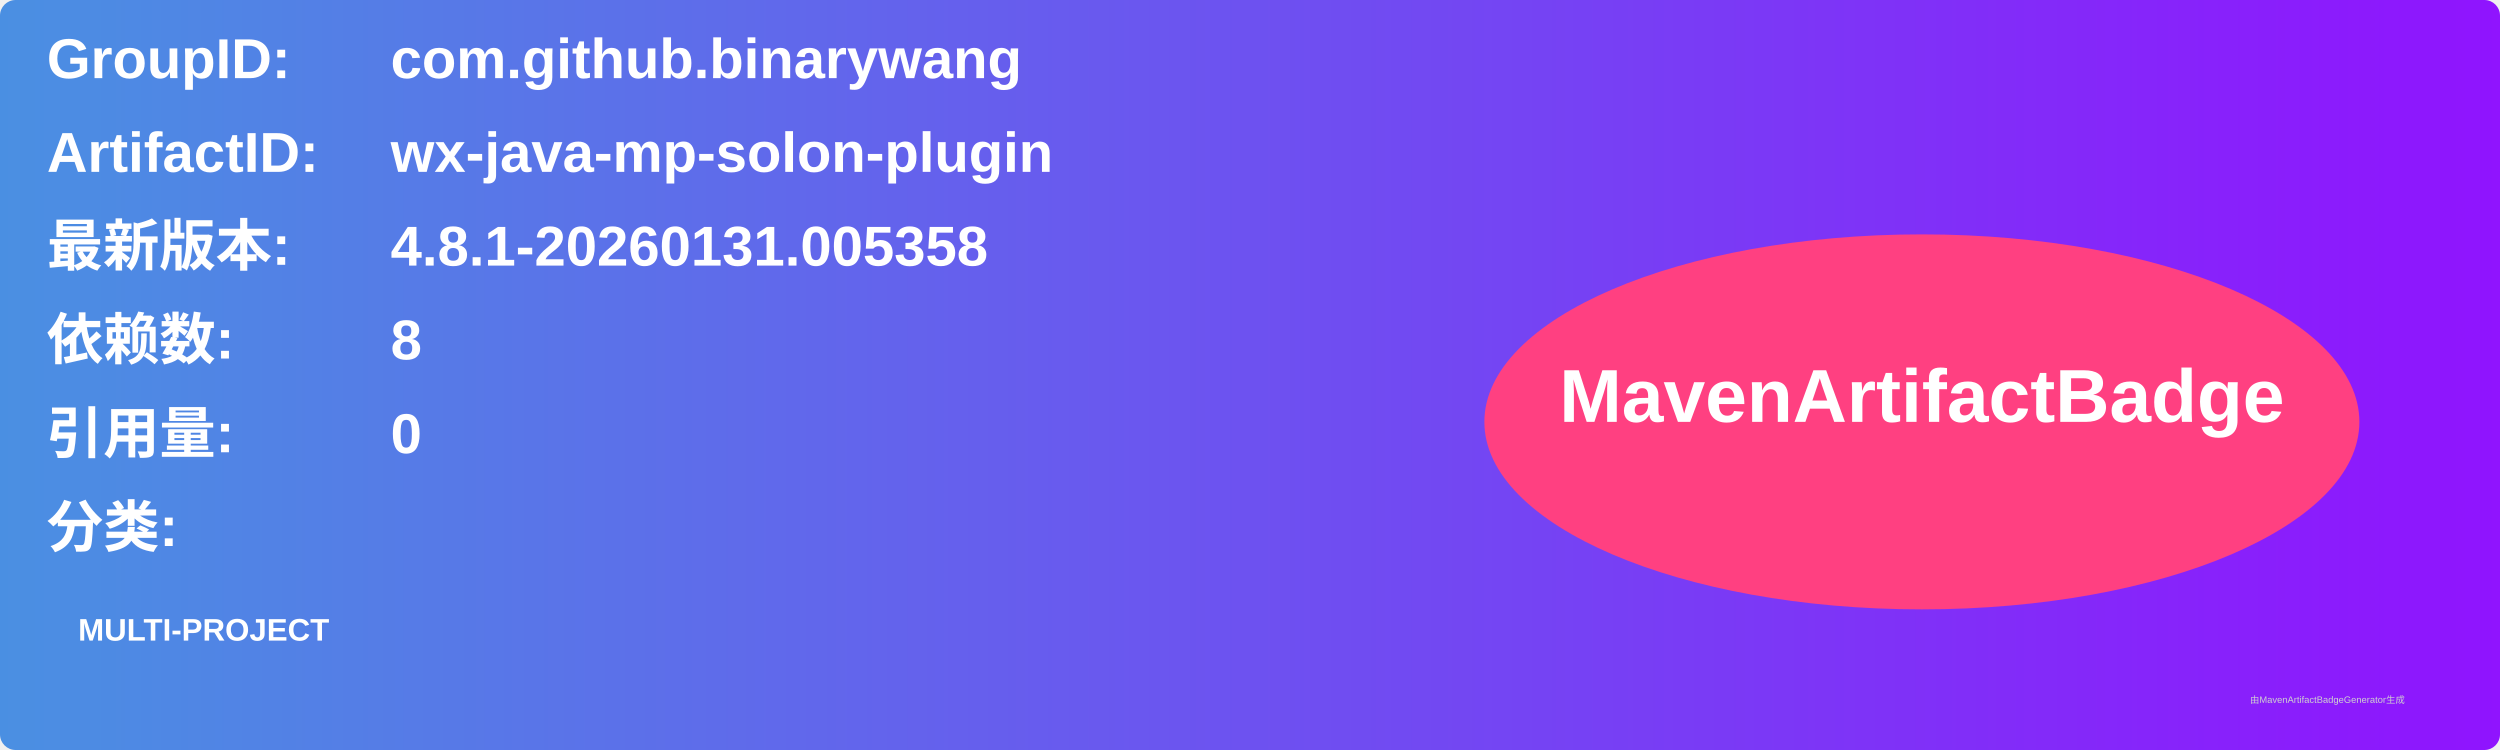
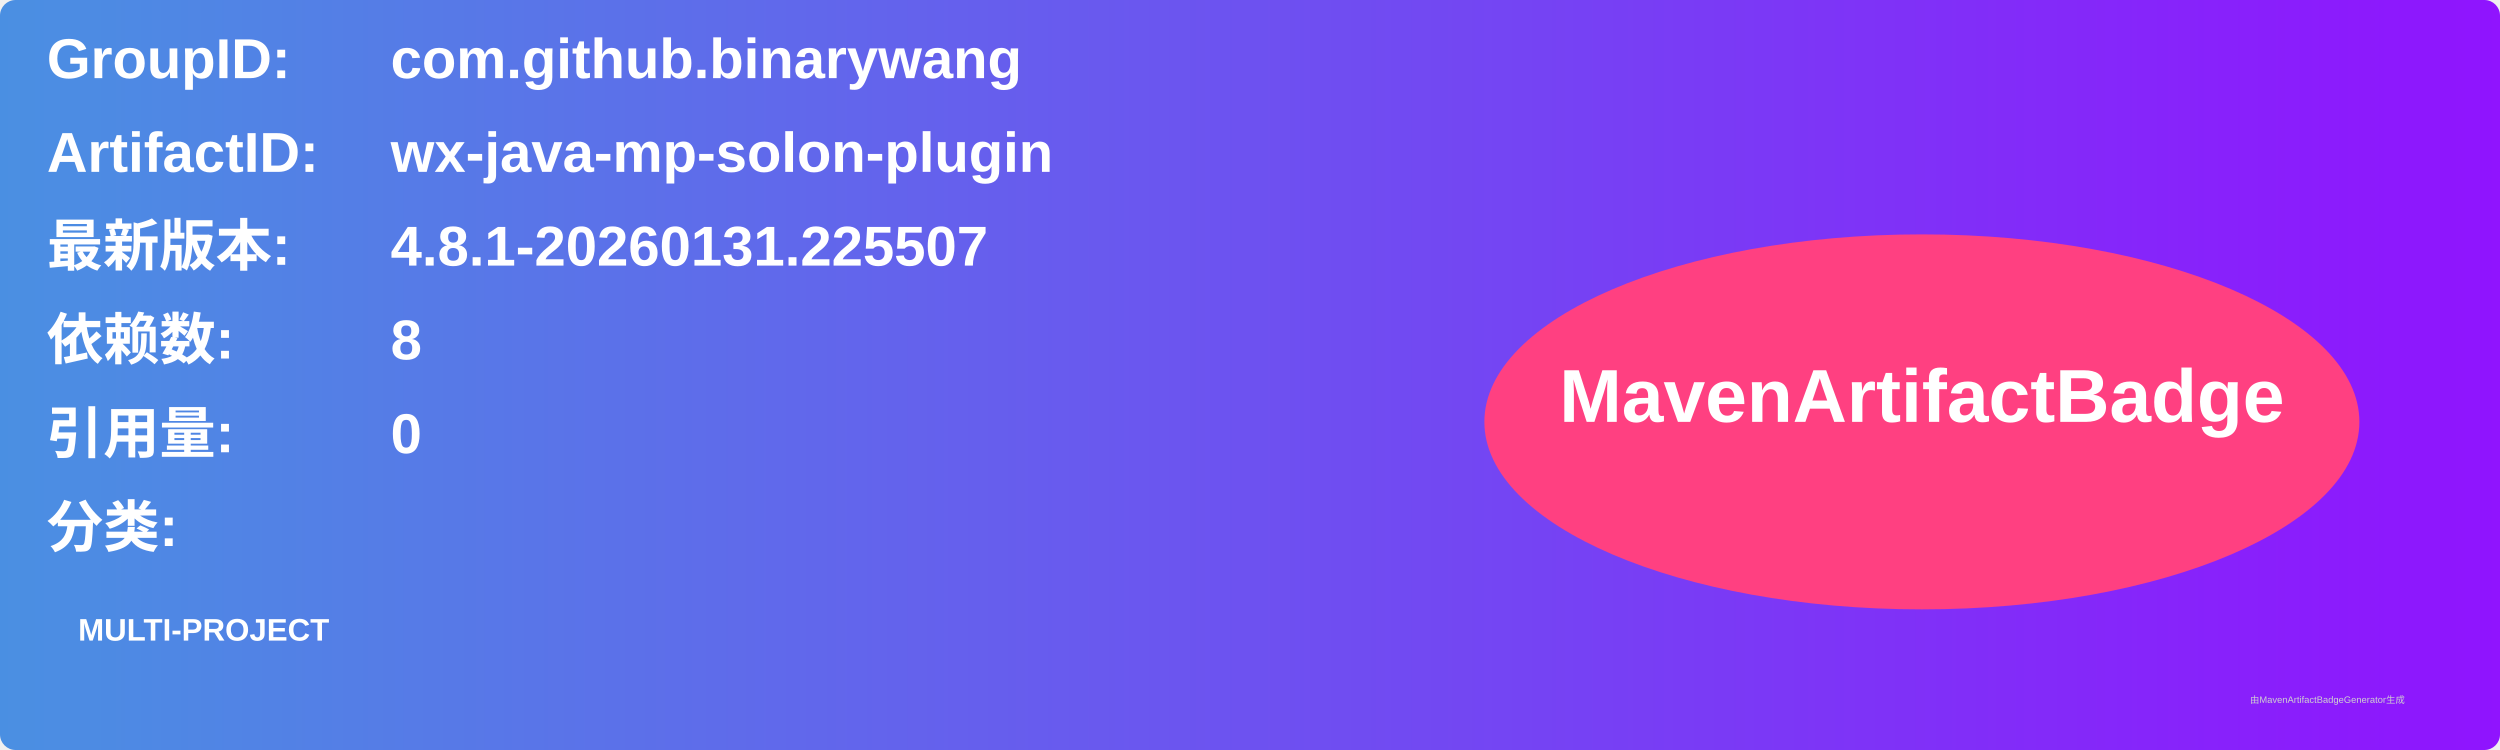
<svg xmlns="http://www.w3.org/2000/svg" width="800" height="240" viewBox="0 0 800 240">
  <linearGradient id="grad" x1="0%" y1="0%" x2="100%" y2="0%">
    <stop offset="0%" stop-color="#4a90e2" />
    <stop offset="100%" stop-color="#9013fe" />
  </linearGradient>
  <rect width="100%" height="100%" rx="5" ry="5" fill="url(#grad)" />
  <g transform="translate(15, 15)">
    <text x="0" y="10" font-family="Arial" font-size="18" fill="white" font-weight="bold" width="260">GroupID:</text>
    <text x="110" y="10" font-family="Arial" font-size="18" fill="white" font-weight="bold" width="460">com.github.binarywang</text>
    <text x="0" y="40" font-family="Arial" font-size="18" fill="white" font-weight="bold" width="260">ArtifactID:</text>
    <text x="110" y="40" font-family="Arial" font-size="18" fill="white" font-weight="bold" width="460">wx-java-mp-solon-plugin</text>
    <text x="0" y="70" font-family="Arial" font-size="18" fill="white" font-weight="bold">最新版本:</text>
    <text x="110" y="70" font-family="Arial" font-size="18" fill="white" font-weight="bold">
-       <tspan font-weight="bold">4.8.1-20260131.005358</tspan>
+       <tspan font-weight="bold">4.8.1-20260131.225507</tspan>
    </text>
    <text x="0" y="100" font-family="Arial" font-size="18" fill="white" font-weight="bold">依赖数: </text>
    <text x="110" y="100" font-family="Arial" font-size="18" fill="white">
      <tspan font-weight="bold">8</tspan>
    </text>
    <text x="0" y="130" font-family="Arial" font-size="18" fill="white" font-weight="bold">引用量: </text>
    <text x="110" y="130" font-family="Arial" font-size="18" fill="white">
      <tspan font-weight="bold">0</tspan>
    </text>
    <text x="0" y="160" font-family="Arial" font-size="18" fill="white" font-weight="bold">分类:</text>
    <text x="10" y="190" font-family="Arial" font-size="10" fill="white">
      <tspan font-weight="bold">MULTI-PROJECT</tspan>
    </text>
    <ellipse cx="600" cy="120" rx="140" ry="60" fill="#ff4081" />
    <text x="600" y="120" text-anchor="middle" font-family="Arial" font-size="24" fill="white" font-weight="bold">MavenArtifactBadge</text>
  </g>
  <text x="720" y="225" font-family="Arial" font-size="3" fill="#d0d0d0">由MavenArtifactBadgeGenerator生成</text>
</svg>
